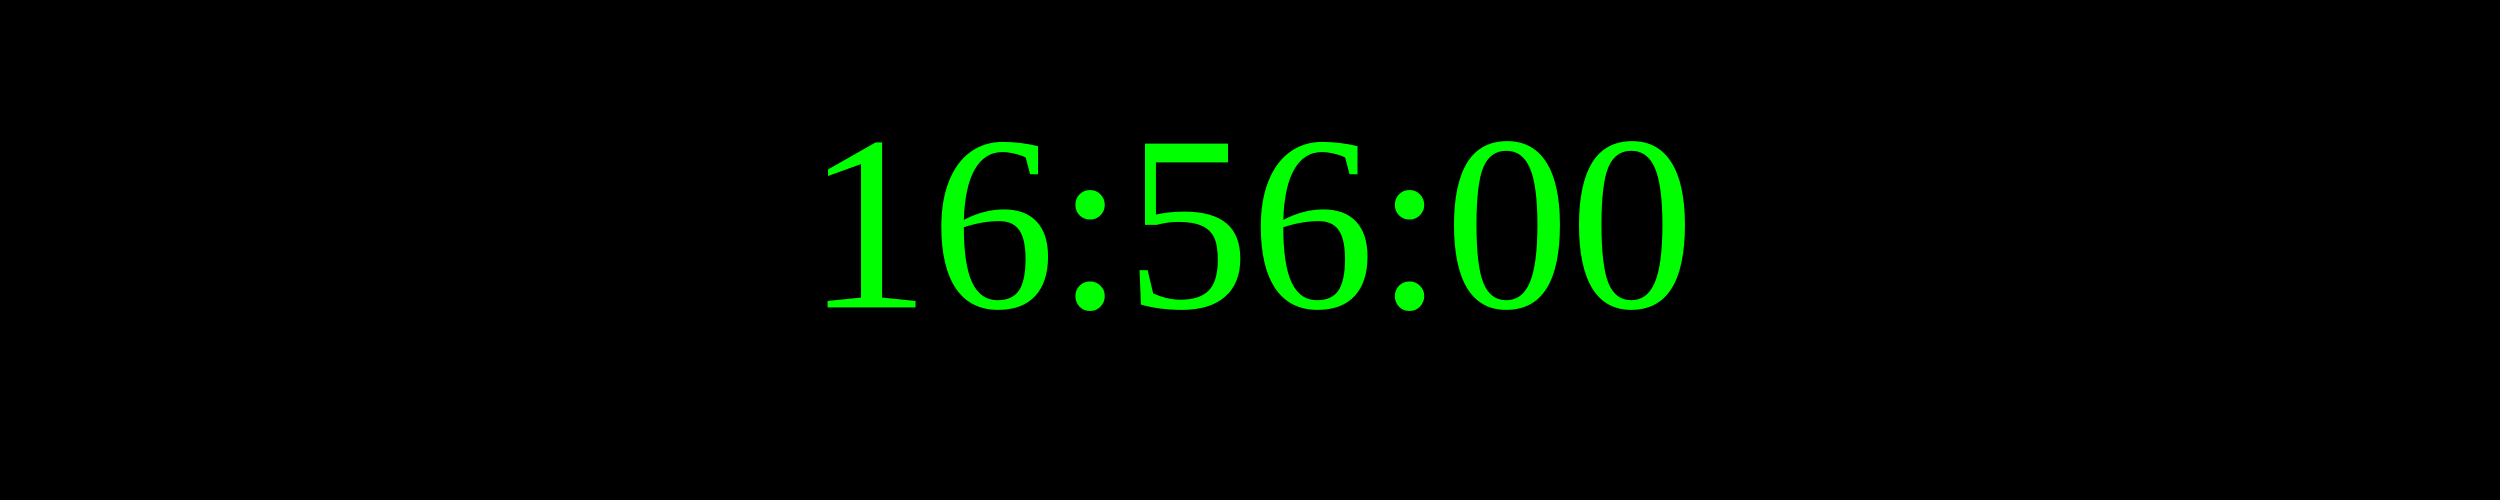
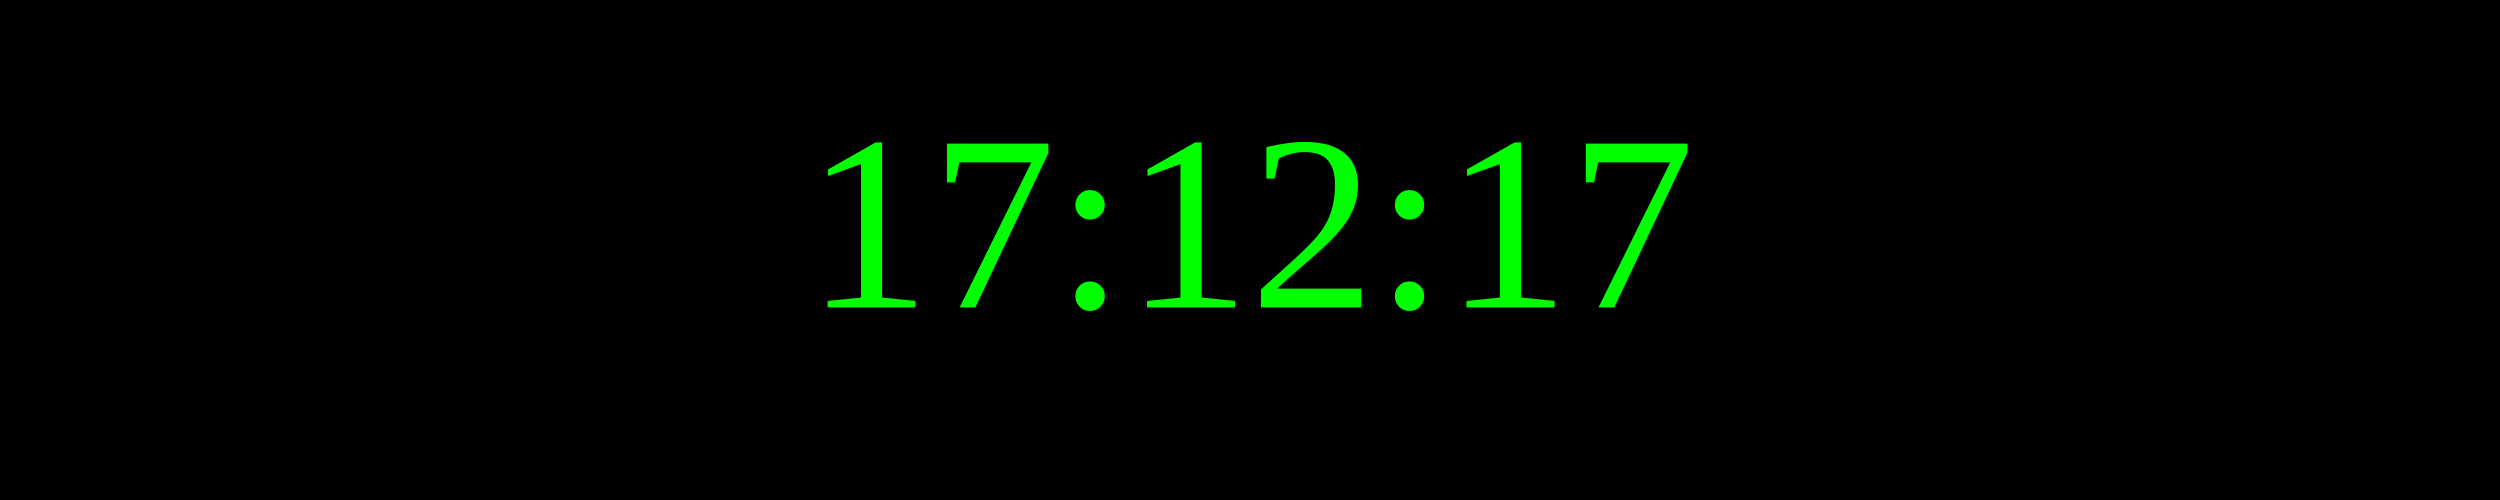
<svg xmlns="http://www.w3.org/2000/svg" width="250" height="50">
  <rect width="100%" height="100%" fill="black" />
  <text x="50%" y="50%" font-size="25" fill="lime" text-anchor="middle" dominant-baseline="middle">
- 16:56:00
+ 17:12:17
</text>
</svg>
